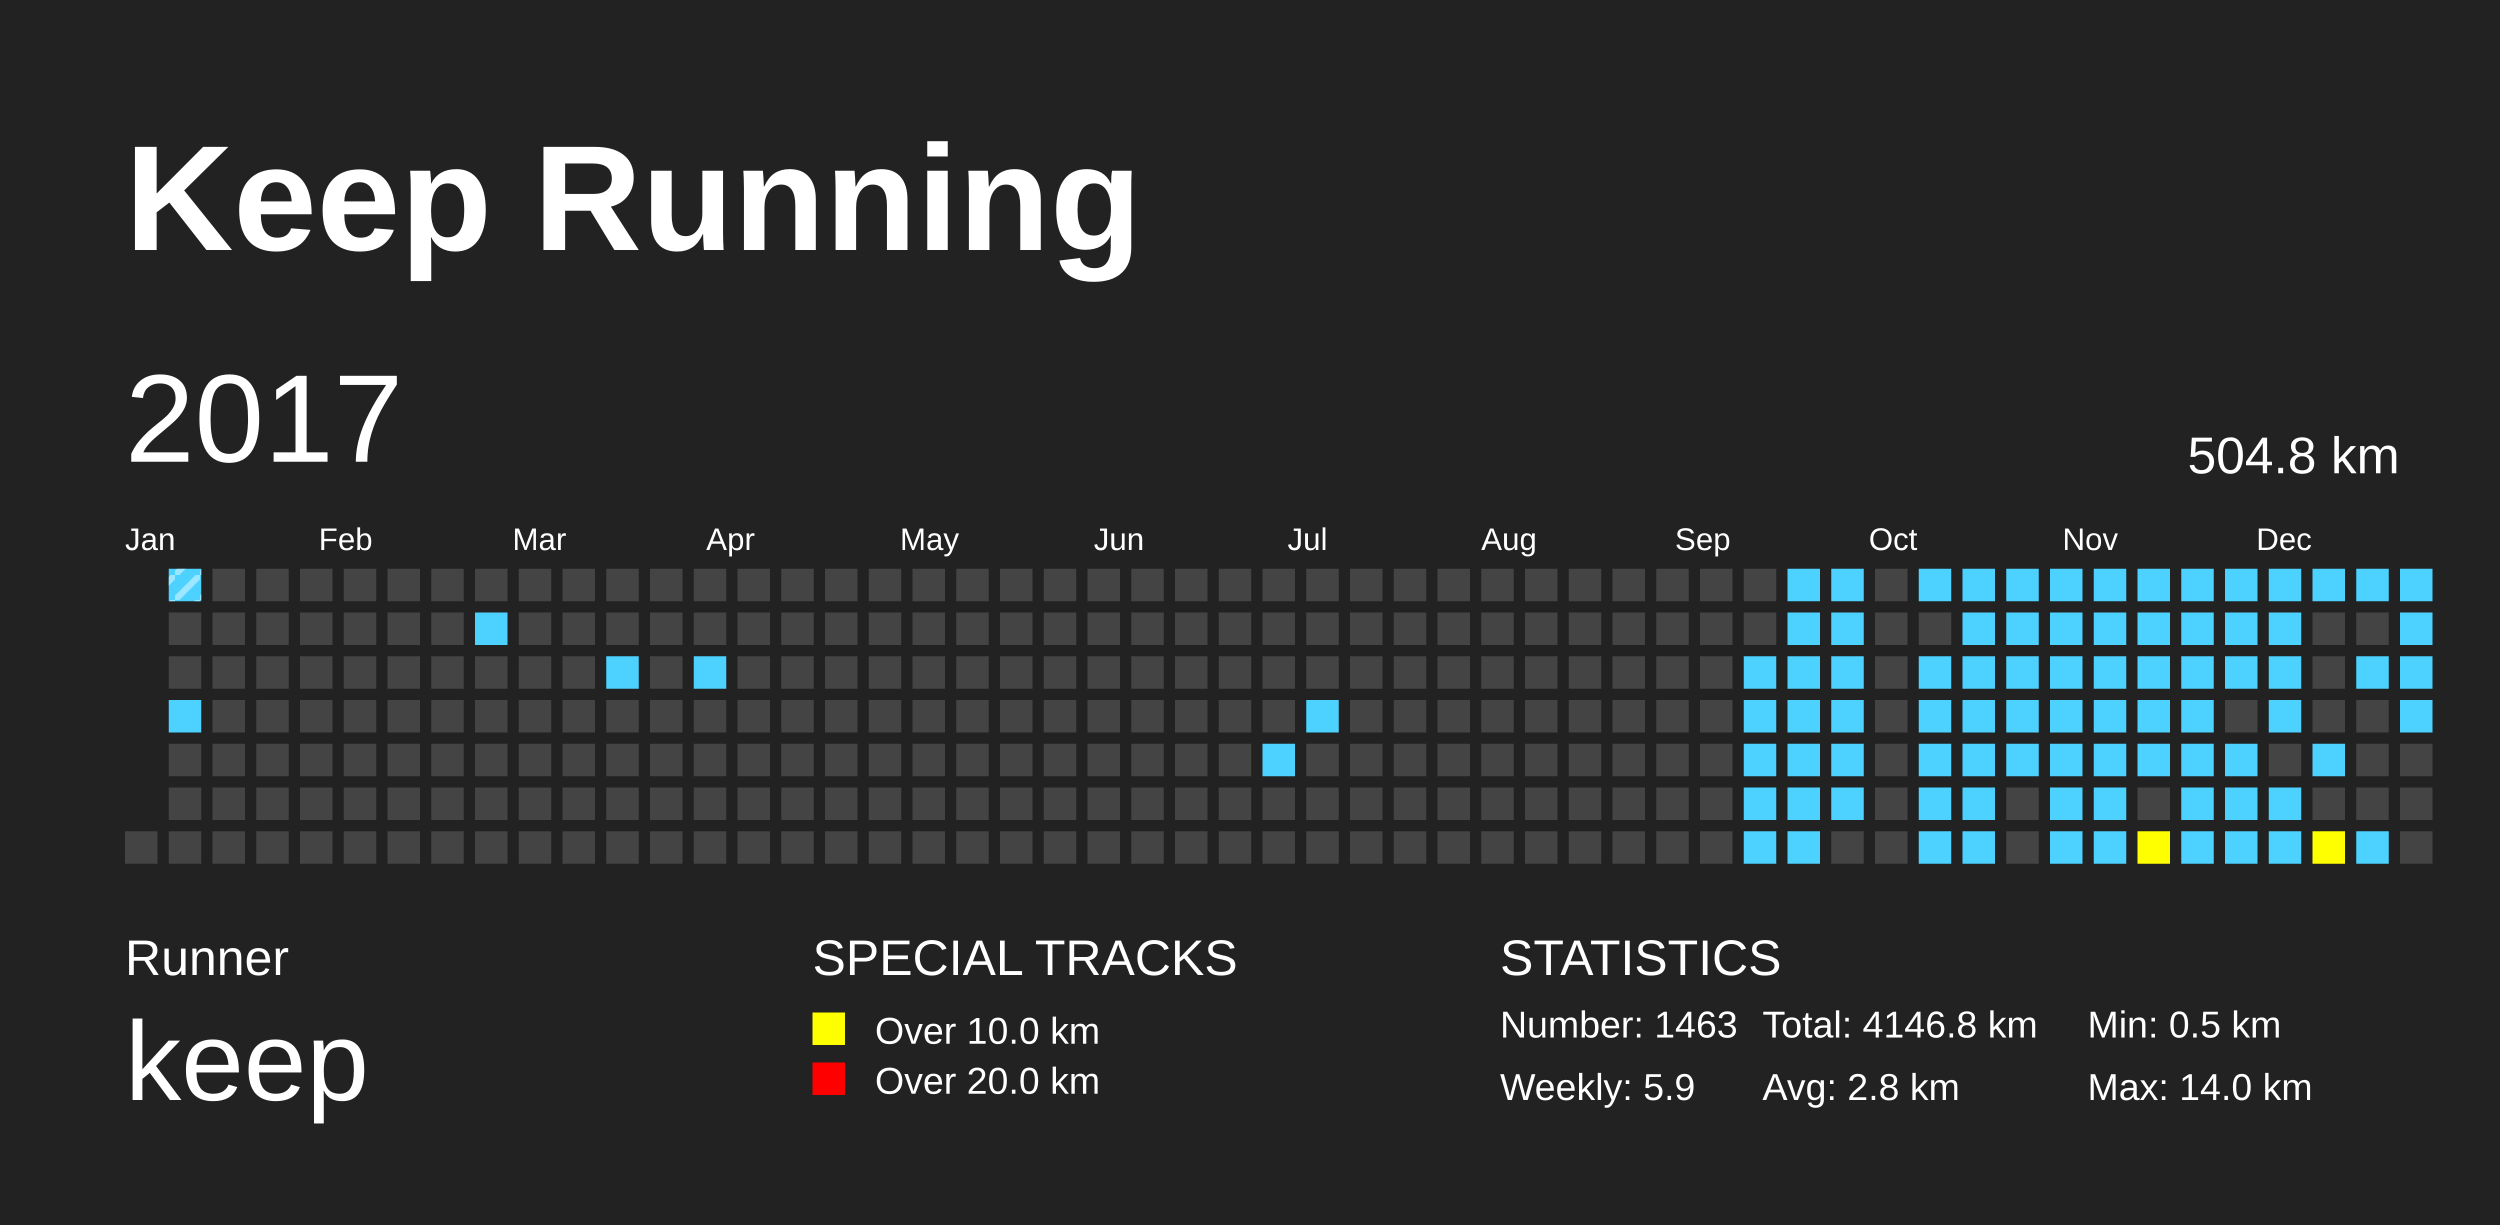
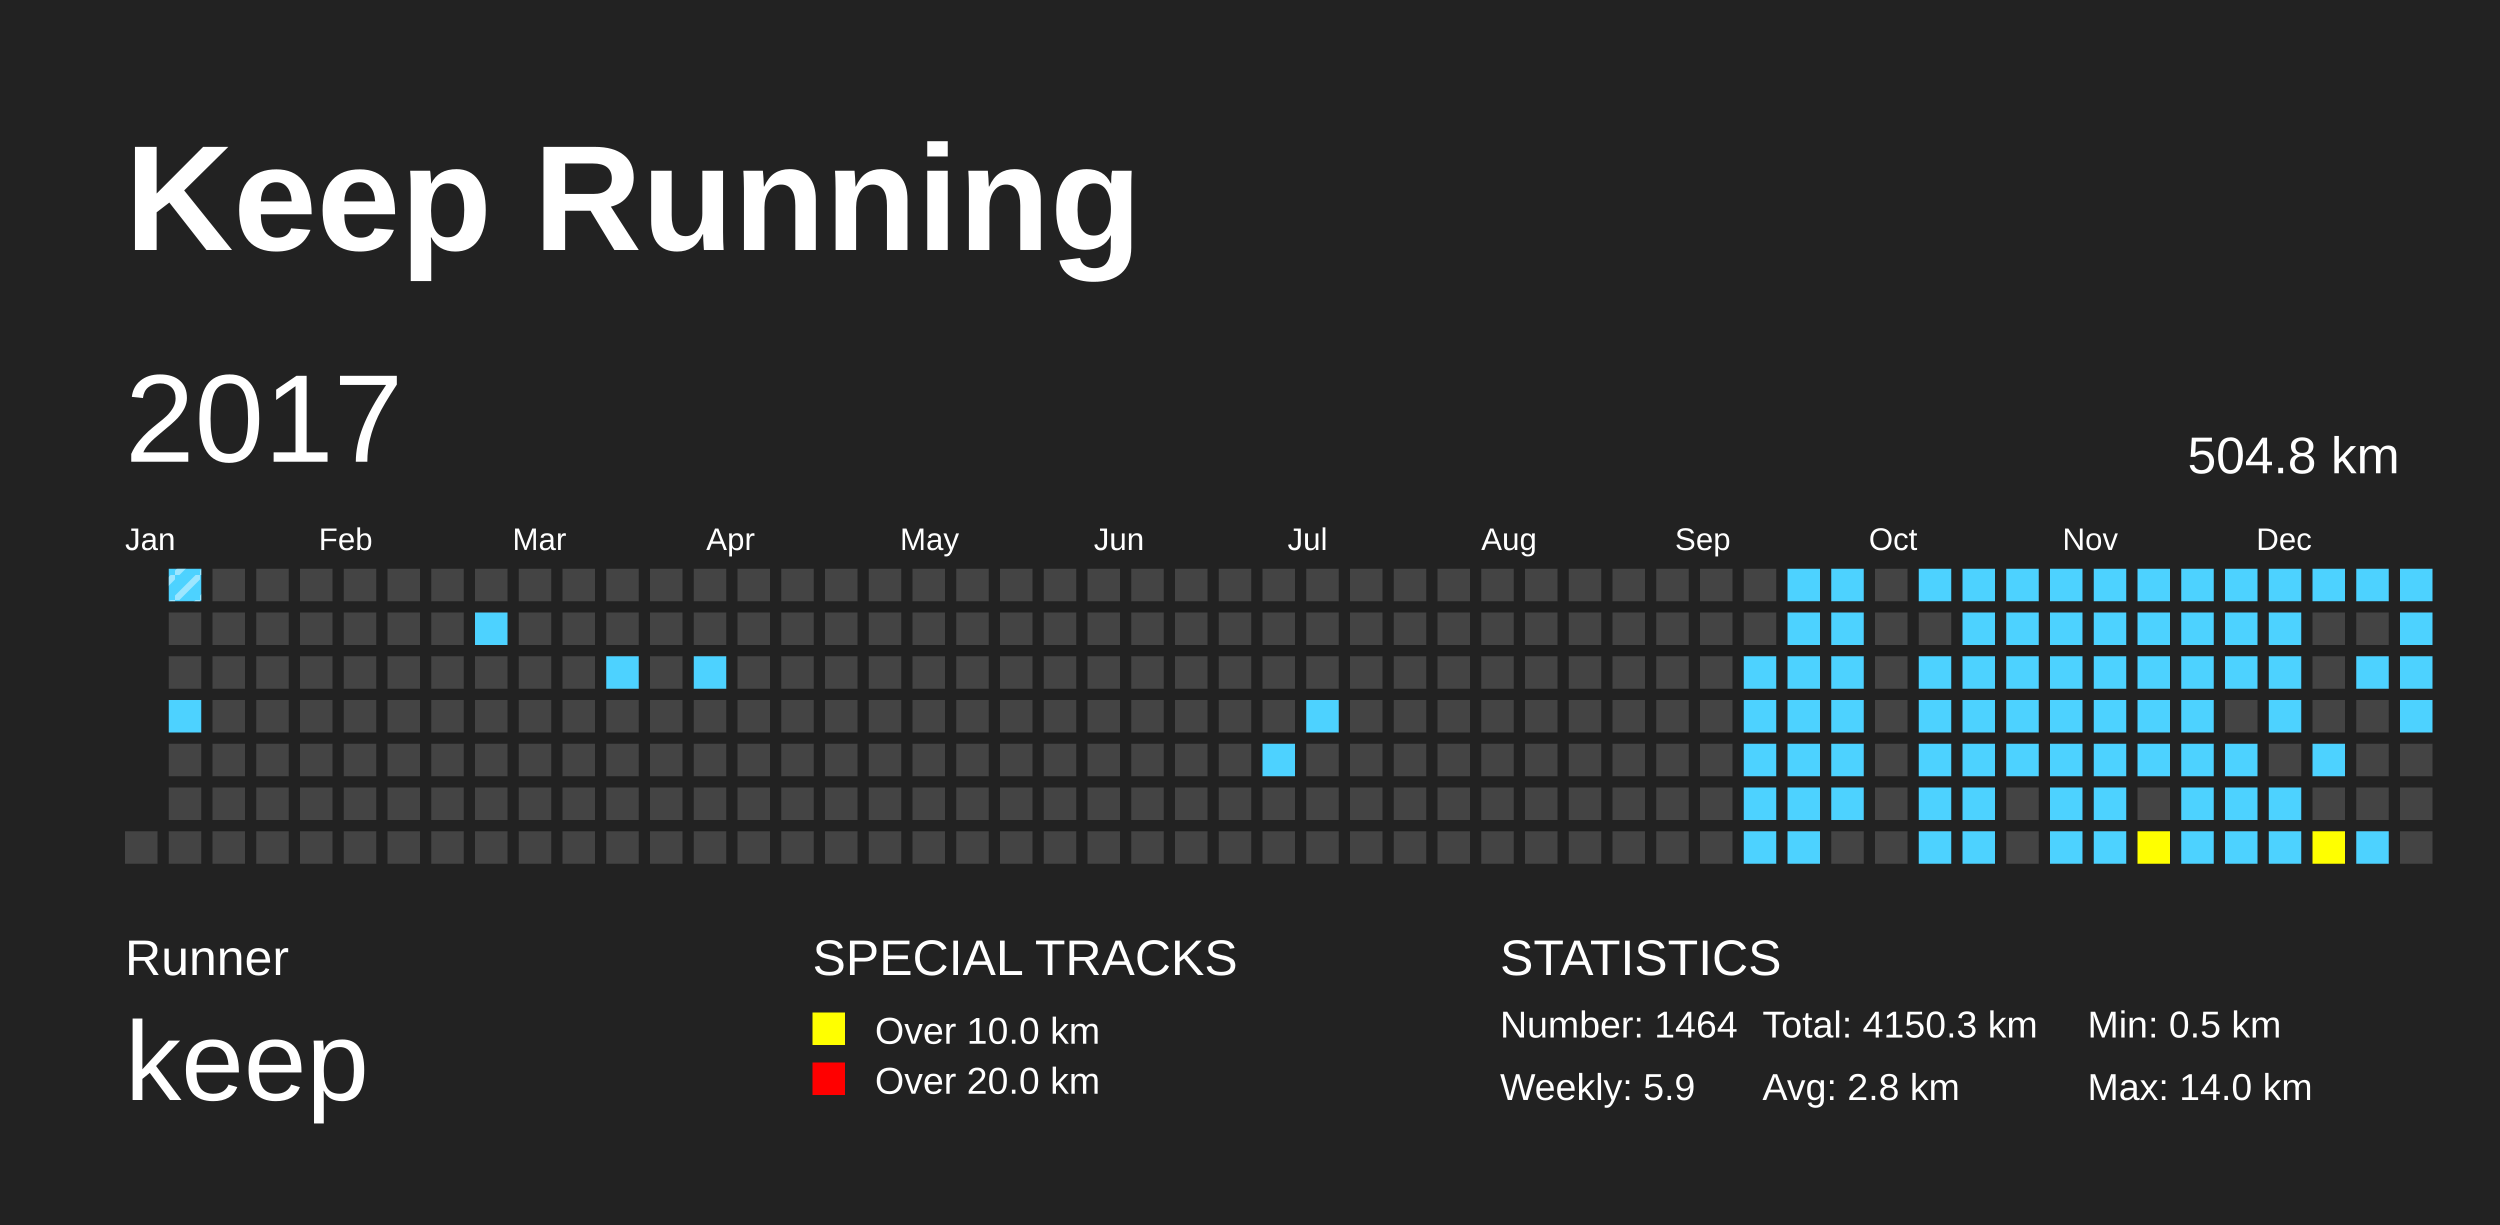
<svg xmlns="http://www.w3.org/2000/svg" baseProfile="full" height="98mm" version="1.1" viewBox="0,0,200,98" width="200mm">
  <defs>
    <pattern height="2" id="indoor-stripe" patternUnits="userSpaceOnUse" width="2">
      <line stroke="white" stroke-opacity="0.45" stroke-width="0.5" x1="0" x2="2" y1="2" y2="0" />
    </pattern>
  </defs>
  <rect fill="#222222" height="98" width="200" x="0" y="0" />
  <text fill="#FFFFFF" style="font-size:12px; font-family:Arial; font-weight:bold;" x="10" y="20">Keep Running</text>
  <text fill="#FFFFFF" style="font-size:4px; font-family:Arial" x="10" y="78">Runner</text>
  <text fill="#FFFFFF" style="font-size:9px; font-family:Arial" x="10" y="88">keep</text>
  <text fill="#FFFFFF" style="font-size:4px; font-family:Arial" x="65" y="78">SPECIAL TRACKS</text>
  <rect fill="yellow" height="2.6" width="2.6" x="65" y="81" />
  <text fill="#FFFFFF" style="font-size:3px; font-family:Arial" x="70" y="83.5">Over 10.0 km</text>
  <rect fill="red" height="2.6" width="2.6" x="65" y="85" />
  <text fill="#FFFFFF" style="font-size:3px; font-family:Arial" x="70" y="87.5">Over 20.0 km</text>
  <text fill="#FFFFFF" style="font-size:4px; font-family:Arial" x="120" y="78">STATISTICS</text>
-   <text fill="#FFFFFF" style="font-size:3px; font-family:Arial" x="120" y="83">Number: 1463</text>
+   <text fill="#FFFFFF" style="font-size:3px; font-family:Arial" x="120" y="83">Number: 1464</text>
  <text fill="#FFFFFF" style="font-size:3px; font-family:Arial" x="120" y="88">Weekly: 5.9</text>
-   <text fill="#FFFFFF" style="font-size:3px; font-family:Arial" x="141" y="83">Total: 4146.8 km</text>
+   <text fill="#FFFFFF" style="font-size:3px; font-family:Arial" x="141" y="83">Total: 4150.3 km</text>
  <text fill="#FFFFFF" style="font-size:3px; font-family:Arial" x="141" y="88">Avg: 2.8 km</text>
  <text fill="#FFFFFF" style="font-size:3px; font-family:Arial" x="167" y="83">Min: 0.5 km</text>
  <text fill="#FFFFFF" style="font-size:3px; font-family:Arial" x="167" y="88">Max: 14.0 km</text>
  <text dominant-baseline="hanging" fill="#FFFFFF" style="font-size:10.0px; font-family:Arial;" x="10" y="30">2017</text>
  <text dominant-baseline="hanging" fill="#FFFFFF" style="font-size:4.125px; font-family:Arial;" x="175" y="35">504.8 km</text>
  <text fill="#FFFFFF" style="font-size:2.5px; font-family:Arial" x="10.0" y="44">Jan</text>
  <text fill="#FFFFFF" style="font-size:2.5px; font-family:Arial" x="25.5" y="44">Feb</text>
  <text fill="#FFFFFF" style="font-size:2.5px; font-family:Arial" x="41.0" y="44">Mar</text>
  <text fill="#FFFFFF" style="font-size:2.5px; font-family:Arial" x="56.5" y="44">Apr</text>
  <text fill="#FFFFFF" style="font-size:2.5px; font-family:Arial" x="72.0" y="44">May</text>
  <text fill="#FFFFFF" style="font-size:2.5px; font-family:Arial" x="87.5" y="44">Jun</text>
  <text fill="#FFFFFF" style="font-size:2.5px; font-family:Arial" x="103.0" y="44">Jul</text>
  <text fill="#FFFFFF" style="font-size:2.5px; font-family:Arial" x="118.5" y="44">Aug</text>
  <text fill="#FFFFFF" style="font-size:2.5px; font-family:Arial" x="134.0" y="44">Sep</text>
  <text fill="#FFFFFF" style="font-size:2.5px; font-family:Arial" x="149.5" y="44">Oct</text>
  <text fill="#FFFFFF" style="font-size:2.5px; font-family:Arial" x="165.0" y="44">Nov</text>
  <text fill="#FFFFFF" style="font-size:2.5px; font-family:Arial" x="180.5" y="44">Dec</text>
  <rect fill="#444444" height="2.6" width="2.6" x="10.0" y="66.5" />
  <rect fill="#4DD2FF" height="2.6" width="2.6" x="13.5" y="45.5" />
  <rect fill="url(#indoor-stripe)" height="2.6" style="pointer-events: none;" width="2.6" x="13.5" y="45.5" />
  <rect fill="#444444" height="2.6" width="2.6" x="13.5" y="49.0" />
  <rect fill="#444444" height="2.6" width="2.6" x="13.5" y="52.5" />
  <rect fill="#4DD2FF" height="2.6" width="2.6" x="13.5" y="56.0" />
  <rect fill="#444444" height="2.6" width="2.6" x="13.5" y="59.5" />
  <rect fill="#444444" height="2.6" width="2.6" x="13.5" y="63.0" />
  <rect fill="#444444" height="2.6" width="2.6" x="13.5" y="66.5" />
  <rect fill="#444444" height="2.6" width="2.6" x="17.0" y="45.5" />
  <rect fill="#444444" height="2.6" width="2.6" x="17.0" y="49.0" />
  <rect fill="#444444" height="2.6" width="2.6" x="17.0" y="52.5" />
  <rect fill="#444444" height="2.6" width="2.6" x="17.0" y="56.0" />
  <rect fill="#444444" height="2.6" width="2.6" x="17.0" y="59.5" />
  <rect fill="#444444" height="2.6" width="2.6" x="17.0" y="63.0" />
  <rect fill="#444444" height="2.6" width="2.6" x="17.0" y="66.5" />
  <rect fill="#444444" height="2.6" width="2.6" x="20.5" y="45.5" />
  <rect fill="#444444" height="2.6" width="2.6" x="20.5" y="49.0" />
  <rect fill="#444444" height="2.6" width="2.6" x="20.5" y="52.5" />
  <rect fill="#444444" height="2.6" width="2.6" x="20.5" y="56.0" />
  <rect fill="#444444" height="2.6" width="2.6" x="20.5" y="59.5" />
  <rect fill="#444444" height="2.6" width="2.6" x="20.5" y="63.0" />
  <rect fill="#444444" height="2.6" width="2.6" x="20.5" y="66.5" />
  <rect fill="#444444" height="2.6" width="2.6" x="24.0" y="45.5" />
  <rect fill="#444444" height="2.6" width="2.6" x="24.0" y="49.0" />
  <rect fill="#444444" height="2.6" width="2.6" x="24.0" y="52.5" />
  <rect fill="#444444" height="2.6" width="2.6" x="24.0" y="56.0" />
  <rect fill="#444444" height="2.6" width="2.6" x="24.0" y="59.5" />
  <rect fill="#444444" height="2.6" width="2.6" x="24.0" y="63.0" />
  <rect fill="#444444" height="2.6" width="2.6" x="24.0" y="66.5" />
  <rect fill="#444444" height="2.6" width="2.6" x="27.5" y="45.5" />
  <rect fill="#444444" height="2.6" width="2.6" x="27.5" y="49.0" />
  <rect fill="#444444" height="2.6" width="2.6" x="27.5" y="52.5" />
  <rect fill="#444444" height="2.6" width="2.6" x="27.5" y="56.0" />
  <rect fill="#444444" height="2.6" width="2.6" x="27.5" y="59.5" />
  <rect fill="#444444" height="2.6" width="2.6" x="27.5" y="63.0" />
  <rect fill="#444444" height="2.6" width="2.6" x="27.5" y="66.5" />
  <rect fill="#444444" height="2.6" width="2.6" x="31.0" y="45.5" />
  <rect fill="#444444" height="2.6" width="2.6" x="31.0" y="49.0" />
  <rect fill="#444444" height="2.6" width="2.6" x="31.0" y="52.5" />
  <rect fill="#444444" height="2.6" width="2.6" x="31.0" y="56.0" />
  <rect fill="#444444" height="2.6" width="2.6" x="31.0" y="59.5" />
  <rect fill="#444444" height="2.6" width="2.6" x="31.0" y="63.0" />
  <rect fill="#444444" height="2.6" width="2.6" x="31.0" y="66.5" />
  <rect fill="#444444" height="2.6" width="2.6" x="34.5" y="45.5" />
  <rect fill="#444444" height="2.6" width="2.6" x="34.5" y="49.0" />
  <rect fill="#444444" height="2.6" width="2.6" x="34.5" y="52.5" />
  <rect fill="#444444" height="2.6" width="2.6" x="34.5" y="56.0" />
  <rect fill="#444444" height="2.6" width="2.6" x="34.5" y="59.5" />
  <rect fill="#444444" height="2.6" width="2.6" x="34.5" y="63.0" />
  <rect fill="#444444" height="2.6" width="2.6" x="34.5" y="66.5" />
  <rect fill="#444444" height="2.6" width="2.6" x="38.0" y="45.5" />
  <rect fill="#4DD2FF" height="2.6" width="2.6" x="38.0" y="49.0" />
  <rect fill="#444444" height="2.6" width="2.6" x="38.0" y="52.5" />
  <rect fill="#444444" height="2.6" width="2.6" x="38.0" y="56.0" />
  <rect fill="#444444" height="2.6" width="2.6" x="38.0" y="59.5" />
  <rect fill="#444444" height="2.6" width="2.6" x="38.0" y="63.0" />
  <rect fill="#444444" height="2.6" width="2.6" x="38.0" y="66.5" />
  <rect fill="#444444" height="2.6" width="2.6" x="41.5" y="45.5" />
  <rect fill="#444444" height="2.6" width="2.6" x="41.5" y="49.0" />
  <rect fill="#444444" height="2.6" width="2.6" x="41.5" y="52.5" />
  <rect fill="#444444" height="2.6" width="2.6" x="41.5" y="56.0" />
  <rect fill="#444444" height="2.6" width="2.6" x="41.5" y="59.5" />
  <rect fill="#444444" height="2.6" width="2.6" x="41.5" y="63.0" />
  <rect fill="#444444" height="2.6" width="2.6" x="41.5" y="66.5" />
  <rect fill="#444444" height="2.6" width="2.6" x="45.0" y="45.5" />
  <rect fill="#444444" height="2.6" width="2.6" x="45.0" y="49.0" />
  <rect fill="#444444" height="2.6" width="2.6" x="45.0" y="52.5" />
  <rect fill="#444444" height="2.6" width="2.6" x="45.0" y="56.0" />
  <rect fill="#444444" height="2.6" width="2.6" x="45.0" y="59.5" />
  <rect fill="#444444" height="2.6" width="2.6" x="45.0" y="63.0" />
  <rect fill="#444444" height="2.6" width="2.6" x="45.0" y="66.5" />
  <rect fill="#444444" height="2.6" width="2.6" x="48.5" y="45.5" />
  <rect fill="#444444" height="2.6" width="2.6" x="48.5" y="49.0" />
  <rect fill="#4DD2FF" height="2.6" width="2.6" x="48.5" y="52.5" />
  <rect fill="#444444" height="2.6" width="2.6" x="48.5" y="56.0" />
  <rect fill="#444444" height="2.6" width="2.6" x="48.5" y="59.5" />
  <rect fill="#444444" height="2.6" width="2.6" x="48.5" y="63.0" />
  <rect fill="#444444" height="2.6" width="2.6" x="48.5" y="66.5" />
  <rect fill="#444444" height="2.6" width="2.6" x="52.0" y="45.5" />
  <rect fill="#444444" height="2.6" width="2.6" x="52.0" y="49.0" />
  <rect fill="#444444" height="2.6" width="2.6" x="52.0" y="52.5" />
  <rect fill="#444444" height="2.6" width="2.6" x="52.0" y="56.0" />
  <rect fill="#444444" height="2.6" width="2.6" x="52.0" y="59.5" />
  <rect fill="#444444" height="2.6" width="2.6" x="52.0" y="63.0" />
  <rect fill="#444444" height="2.6" width="2.6" x="52.0" y="66.5" />
  <rect fill="#444444" height="2.6" width="2.6" x="55.5" y="45.5" />
  <rect fill="#444444" height="2.6" width="2.6" x="55.5" y="49.0" />
  <rect fill="#4DD2FF" height="2.6" width="2.6" x="55.5" y="52.5" />
  <rect fill="#444444" height="2.6" width="2.6" x="55.5" y="56.0" />
  <rect fill="#444444" height="2.6" width="2.6" x="55.5" y="59.5" />
  <rect fill="#444444" height="2.6" width="2.6" x="55.5" y="63.0" />
  <rect fill="#444444" height="2.6" width="2.6" x="55.5" y="66.5" />
  <rect fill="#444444" height="2.6" width="2.6" x="59.0" y="45.5" />
  <rect fill="#444444" height="2.6" width="2.6" x="59.0" y="49.0" />
  <rect fill="#444444" height="2.6" width="2.6" x="59.0" y="52.5" />
  <rect fill="#444444" height="2.6" width="2.6" x="59.0" y="56.0" />
  <rect fill="#444444" height="2.6" width="2.6" x="59.0" y="59.5" />
  <rect fill="#444444" height="2.6" width="2.6" x="59.0" y="63.0" />
  <rect fill="#444444" height="2.6" width="2.6" x="59.0" y="66.5" />
  <rect fill="#444444" height="2.6" width="2.6" x="62.5" y="45.5" />
  <rect fill="#444444" height="2.6" width="2.6" x="62.5" y="49.0" />
  <rect fill="#444444" height="2.6" width="2.6" x="62.5" y="52.5" />
  <rect fill="#444444" height="2.6" width="2.6" x="62.5" y="56.0" />
  <rect fill="#444444" height="2.6" width="2.6" x="62.5" y="59.5" />
  <rect fill="#444444" height="2.6" width="2.6" x="62.5" y="63.0" />
  <rect fill="#444444" height="2.6" width="2.6" x="62.5" y="66.5" />
  <rect fill="#444444" height="2.6" width="2.6" x="66.0" y="45.5" />
  <rect fill="#444444" height="2.6" width="2.6" x="66.0" y="49.0" />
  <rect fill="#444444" height="2.6" width="2.6" x="66.0" y="52.5" />
  <rect fill="#444444" height="2.6" width="2.6" x="66.0" y="56.0" />
  <rect fill="#444444" height="2.6" width="2.6" x="66.0" y="59.5" />
  <rect fill="#444444" height="2.6" width="2.6" x="66.0" y="63.0" />
  <rect fill="#444444" height="2.6" width="2.6" x="66.0" y="66.5" />
  <rect fill="#444444" height="2.6" width="2.6" x="69.5" y="45.5" />
  <rect fill="#444444" height="2.6" width="2.6" x="69.5" y="49.0" />
  <rect fill="#444444" height="2.6" width="2.6" x="69.5" y="52.5" />
  <rect fill="#444444" height="2.6" width="2.6" x="69.5" y="56.0" />
  <rect fill="#444444" height="2.6" width="2.6" x="69.5" y="59.5" />
  <rect fill="#444444" height="2.6" width="2.6" x="69.5" y="63.0" />
  <rect fill="#444444" height="2.6" width="2.6" x="69.5" y="66.5" />
  <rect fill="#444444" height="2.6" width="2.6" x="73.0" y="45.5" />
  <rect fill="#444444" height="2.6" width="2.6" x="73.0" y="49.0" />
  <rect fill="#444444" height="2.6" width="2.6" x="73.0" y="52.5" />
  <rect fill="#444444" height="2.6" width="2.6" x="73.0" y="56.0" />
  <rect fill="#444444" height="2.6" width="2.6" x="73.0" y="59.5" />
  <rect fill="#444444" height="2.6" width="2.6" x="73.0" y="63.0" />
  <rect fill="#444444" height="2.6" width="2.6" x="73.0" y="66.5" />
  <rect fill="#444444" height="2.6" width="2.6" x="76.5" y="45.5" />
  <rect fill="#444444" height="2.6" width="2.6" x="76.5" y="49.0" />
  <rect fill="#444444" height="2.6" width="2.6" x="76.5" y="52.5" />
  <rect fill="#444444" height="2.6" width="2.6" x="76.5" y="56.0" />
  <rect fill="#444444" height="2.6" width="2.6" x="76.5" y="59.5" />
  <rect fill="#444444" height="2.6" width="2.6" x="76.5" y="63.0" />
  <rect fill="#444444" height="2.6" width="2.6" x="76.5" y="66.5" />
  <rect fill="#444444" height="2.6" width="2.6" x="80.0" y="45.5" />
  <rect fill="#444444" height="2.6" width="2.6" x="80.0" y="49.0" />
  <rect fill="#444444" height="2.6" width="2.6" x="80.0" y="52.5" />
  <rect fill="#444444" height="2.6" width="2.6" x="80.0" y="56.0" />
  <rect fill="#444444" height="2.6" width="2.6" x="80.0" y="59.5" />
  <rect fill="#444444" height="2.6" width="2.6" x="80.0" y="63.0" />
  <rect fill="#444444" height="2.6" width="2.6" x="80.0" y="66.5" />
  <rect fill="#444444" height="2.6" width="2.6" x="83.5" y="45.5" />
  <rect fill="#444444" height="2.6" width="2.6" x="83.5" y="49.0" />
  <rect fill="#444444" height="2.6" width="2.6" x="83.5" y="52.5" />
  <rect fill="#444444" height="2.6" width="2.6" x="83.5" y="56.0" />
  <rect fill="#444444" height="2.6" width="2.6" x="83.5" y="59.5" />
  <rect fill="#444444" height="2.6" width="2.6" x="83.5" y="63.0" />
  <rect fill="#444444" height="2.6" width="2.6" x="83.5" y="66.5" />
  <rect fill="#444444" height="2.6" width="2.6" x="87.0" y="45.5" />
  <rect fill="#444444" height="2.6" width="2.6" x="87.0" y="49.0" />
  <rect fill="#444444" height="2.6" width="2.6" x="87.0" y="52.5" />
  <rect fill="#444444" height="2.6" width="2.6" x="87.0" y="56.0" />
  <rect fill="#444444" height="2.6" width="2.6" x="87.0" y="59.5" />
  <rect fill="#444444" height="2.6" width="2.6" x="87.0" y="63.0" />
  <rect fill="#444444" height="2.6" width="2.6" x="87.0" y="66.5" />
  <rect fill="#444444" height="2.6" width="2.6" x="90.5" y="45.5" />
  <rect fill="#444444" height="2.6" width="2.6" x="90.5" y="49.0" />
  <rect fill="#444444" height="2.6" width="2.6" x="90.5" y="52.5" />
  <rect fill="#444444" height="2.6" width="2.6" x="90.5" y="56.0" />
  <rect fill="#444444" height="2.6" width="2.6" x="90.5" y="59.5" />
  <rect fill="#444444" height="2.6" width="2.6" x="90.5" y="63.0" />
  <rect fill="#444444" height="2.6" width="2.6" x="90.5" y="66.5" />
  <rect fill="#444444" height="2.6" width="2.6" x="94.0" y="45.5" />
  <rect fill="#444444" height="2.6" width="2.6" x="94.0" y="49.0" />
  <rect fill="#444444" height="2.6" width="2.6" x="94.0" y="52.5" />
  <rect fill="#444444" height="2.6" width="2.6" x="94.0" y="56.0" />
  <rect fill="#444444" height="2.6" width="2.6" x="94.0" y="59.5" />
  <rect fill="#444444" height="2.6" width="2.6" x="94.0" y="63.0" />
  <rect fill="#444444" height="2.6" width="2.6" x="94.0" y="66.5" />
  <rect fill="#444444" height="2.6" width="2.6" x="97.5" y="45.5" />
  <rect fill="#444444" height="2.6" width="2.6" x="97.5" y="49.0" />
  <rect fill="#444444" height="2.6" width="2.6" x="97.5" y="52.5" />
  <rect fill="#444444" height="2.6" width="2.6" x="97.5" y="56.0" />
  <rect fill="#444444" height="2.6" width="2.6" x="97.5" y="59.5" />
  <rect fill="#444444" height="2.6" width="2.6" x="97.5" y="63.0" />
  <rect fill="#444444" height="2.6" width="2.6" x="97.5" y="66.5" />
  <rect fill="#444444" height="2.6" width="2.6" x="101.0" y="45.5" />
  <rect fill="#444444" height="2.6" width="2.6" x="101.0" y="49.0" />
  <rect fill="#444444" height="2.6" width="2.6" x="101.0" y="52.5" />
  <rect fill="#444444" height="2.6" width="2.6" x="101.0" y="56.0" />
  <rect fill="#4DD2FF" height="2.6" width="2.6" x="101.0" y="59.5" />
  <rect fill="#444444" height="2.6" width="2.6" x="101.0" y="63.0" />
  <rect fill="#444444" height="2.6" width="2.6" x="101.0" y="66.5" />
  <rect fill="#444444" height="2.6" width="2.6" x="104.5" y="45.5" />
  <rect fill="#444444" height="2.6" width="2.6" x="104.5" y="49.0" />
  <rect fill="#444444" height="2.6" width="2.6" x="104.5" y="52.5" />
  <rect fill="#4DD2FF" height="2.6" width="2.6" x="104.5" y="56.0" />
  <rect fill="#444444" height="2.6" width="2.6" x="104.5" y="59.5" />
  <rect fill="#444444" height="2.6" width="2.6" x="104.5" y="63.0" />
  <rect fill="#444444" height="2.6" width="2.6" x="104.5" y="66.5" />
  <rect fill="#444444" height="2.6" width="2.6" x="108.0" y="45.5" />
  <rect fill="#444444" height="2.6" width="2.6" x="108.0" y="49.0" />
  <rect fill="#444444" height="2.6" width="2.6" x="108.0" y="52.5" />
  <rect fill="#444444" height="2.6" width="2.6" x="108.0" y="56.0" />
  <rect fill="#444444" height="2.6" width="2.6" x="108.0" y="59.5" />
  <rect fill="#444444" height="2.6" width="2.6" x="108.0" y="63.0" />
  <rect fill="#444444" height="2.6" width="2.6" x="108.0" y="66.5" />
  <rect fill="#444444" height="2.6" width="2.6" x="111.5" y="45.5" />
  <rect fill="#444444" height="2.6" width="2.6" x="111.5" y="49.0" />
  <rect fill="#444444" height="2.6" width="2.6" x="111.5" y="52.5" />
  <rect fill="#444444" height="2.6" width="2.6" x="111.5" y="56.0" />
  <rect fill="#444444" height="2.6" width="2.6" x="111.5" y="59.5" />
  <rect fill="#444444" height="2.6" width="2.6" x="111.5" y="63.0" />
  <rect fill="#444444" height="2.6" width="2.6" x="111.5" y="66.5" />
  <rect fill="#444444" height="2.6" width="2.6" x="115.0" y="45.5" />
  <rect fill="#444444" height="2.6" width="2.6" x="115.0" y="49.0" />
  <rect fill="#444444" height="2.6" width="2.6" x="115.0" y="52.5" />
  <rect fill="#444444" height="2.6" width="2.6" x="115.0" y="56.0" />
  <rect fill="#444444" height="2.6" width="2.6" x="115.0" y="59.5" />
  <rect fill="#444444" height="2.6" width="2.6" x="115.0" y="63.0" />
  <rect fill="#444444" height="2.6" width="2.6" x="115.0" y="66.5" />
  <rect fill="#444444" height="2.6" width="2.6" x="118.5" y="45.5" />
  <rect fill="#444444" height="2.6" width="2.6" x="118.5" y="49.0" />
  <rect fill="#444444" height="2.6" width="2.6" x="118.5" y="52.5" />
  <rect fill="#444444" height="2.6" width="2.6" x="118.5" y="56.0" />
  <rect fill="#444444" height="2.6" width="2.6" x="118.5" y="59.5" />
  <rect fill="#444444" height="2.6" width="2.6" x="118.5" y="63.0" />
  <rect fill="#444444" height="2.6" width="2.6" x="118.5" y="66.5" />
  <rect fill="#444444" height="2.6" width="2.6" x="122.0" y="45.5" />
  <rect fill="#444444" height="2.6" width="2.6" x="122.0" y="49.0" />
  <rect fill="#444444" height="2.6" width="2.6" x="122.0" y="52.5" />
  <rect fill="#444444" height="2.6" width="2.6" x="122.0" y="56.0" />
  <rect fill="#444444" height="2.6" width="2.6" x="122.0" y="59.5" />
  <rect fill="#444444" height="2.6" width="2.6" x="122.0" y="63.0" />
  <rect fill="#444444" height="2.6" width="2.6" x="122.0" y="66.5" />
  <rect fill="#444444" height="2.6" width="2.6" x="125.5" y="45.5" />
  <rect fill="#444444" height="2.6" width="2.6" x="125.5" y="49.0" />
  <rect fill="#444444" height="2.6" width="2.6" x="125.5" y="52.5" />
  <rect fill="#444444" height="2.6" width="2.6" x="125.5" y="56.0" />
  <rect fill="#444444" height="2.6" width="2.6" x="125.5" y="59.5" />
  <rect fill="#444444" height="2.6" width="2.6" x="125.5" y="63.0" />
  <rect fill="#444444" height="2.6" width="2.6" x="125.5" y="66.5" />
  <rect fill="#444444" height="2.6" width="2.6" x="129.0" y="45.5" />
  <rect fill="#444444" height="2.6" width="2.6" x="129.0" y="49.0" />
  <rect fill="#444444" height="2.6" width="2.6" x="129.0" y="52.5" />
  <rect fill="#444444" height="2.6" width="2.6" x="129.0" y="56.0" />
  <rect fill="#444444" height="2.6" width="2.6" x="129.0" y="59.5" />
  <rect fill="#444444" height="2.6" width="2.6" x="129.0" y="63.0" />
  <rect fill="#444444" height="2.6" width="2.6" x="129.0" y="66.5" />
  <rect fill="#444444" height="2.6" width="2.6" x="132.5" y="45.5" />
  <rect fill="#444444" height="2.6" width="2.6" x="132.5" y="49.0" />
  <rect fill="#444444" height="2.6" width="2.6" x="132.5" y="52.5" />
  <rect fill="#444444" height="2.6" width="2.6" x="132.5" y="56.0" />
  <rect fill="#444444" height="2.6" width="2.6" x="132.5" y="59.5" />
  <rect fill="#444444" height="2.6" width="2.6" x="132.5" y="63.0" />
  <rect fill="#444444" height="2.6" width="2.6" x="132.5" y="66.5" />
  <rect fill="#444444" height="2.6" width="2.6" x="136.0" y="45.5" />
  <rect fill="#444444" height="2.6" width="2.6" x="136.0" y="49.0" />
  <rect fill="#444444" height="2.6" width="2.6" x="136.0" y="52.5" />
  <rect fill="#444444" height="2.6" width="2.6" x="136.0" y="56.0" />
  <rect fill="#444444" height="2.6" width="2.6" x="136.0" y="59.5" />
  <rect fill="#444444" height="2.6" width="2.6" x="136.0" y="63.0" />
  <rect fill="#444444" height="2.6" width="2.6" x="136.0" y="66.5" />
  <rect fill="#444444" height="2.6" width="2.6" x="139.5" y="45.5" />
  <rect fill="#444444" height="2.6" width="2.6" x="139.5" y="49.0" />
  <rect fill="#4DD2FF" height="2.6" width="2.6" x="139.5" y="52.5" />
  <rect fill="#4DD2FF" height="2.6" width="2.6" x="139.5" y="56.0" />
  <rect fill="#4DD2FF" height="2.6" width="2.6" x="139.5" y="59.5" />
  <rect fill="#4DD2FF" height="2.6" width="2.6" x="139.5" y="63.0" />
  <rect fill="#4DD2FF" height="2.6" width="2.6" x="139.5" y="66.5" />
  <rect fill="#4DD2FF" height="2.6" width="2.6" x="143.0" y="45.5" />
  <rect fill="#4DD2FF" height="2.6" width="2.6" x="143.0" y="49.0" />
  <rect fill="#4DD2FF" height="2.6" width="2.6" x="143.0" y="52.5" />
  <rect fill="#4DD2FF" height="2.6" width="2.6" x="143.0" y="56.0" />
  <rect fill="#4DD2FF" height="2.6" width="2.6" x="143.0" y="59.5" />
  <rect fill="#4DD2FF" height="2.6" width="2.6" x="143.0" y="63.0" />
  <rect fill="#4DD2FF" height="2.6" width="2.6" x="143.0" y="66.5" />
  <rect fill="#4DD2FF" height="2.6" width="2.6" x="146.5" y="45.5" />
  <rect fill="#4DD2FF" height="2.6" width="2.6" x="146.5" y="49.0" />
  <rect fill="#4DD2FF" height="2.6" width="2.6" x="146.5" y="52.5" />
  <rect fill="#4DD2FF" height="2.6" width="2.6" x="146.5" y="56.0" />
  <rect fill="#4DD2FF" height="2.6" width="2.6" x="146.5" y="59.5" />
  <rect fill="#4DD2FF" height="2.6" width="2.6" x="146.5" y="63.0" />
  <rect fill="#444444" height="2.6" width="2.6" x="146.5" y="66.5" />
  <rect fill="#444444" height="2.6" width="2.6" x="150.0" y="45.5" />
  <rect fill="#444444" height="2.6" width="2.6" x="150.0" y="49.0" />
  <rect fill="#444444" height="2.6" width="2.6" x="150.0" y="52.5" />
  <rect fill="#444444" height="2.6" width="2.6" x="150.0" y="56.0" />
  <rect fill="#444444" height="2.6" width="2.6" x="150.0" y="59.5" />
  <rect fill="#444444" height="2.6" width="2.6" x="150.0" y="63.0" />
  <rect fill="#444444" height="2.6" width="2.6" x="150.0" y="66.5" />
  <rect fill="#4DD2FF" height="2.6" width="2.6" x="153.5" y="45.5" />
  <rect fill="#444444" height="2.6" width="2.6" x="153.5" y="49.0" />
  <rect fill="#4DD2FF" height="2.6" width="2.6" x="153.5" y="52.5" />
  <rect fill="#4DD2FF" height="2.6" width="2.6" x="153.5" y="56.0" />
  <rect fill="#4DD2FF" height="2.6" width="2.6" x="153.5" y="59.5" />
  <rect fill="#4DD2FF" height="2.6" width="2.6" x="153.5" y="63.0" />
  <rect fill="#4DD2FF" height="2.6" width="2.6" x="153.5" y="66.5" />
  <rect fill="#4DD2FF" height="2.6" width="2.6" x="157.0" y="45.5" />
  <rect fill="#4DD2FF" height="2.6" width="2.6" x="157.0" y="49.0" />
  <rect fill="#4DD2FF" height="2.6" width="2.6" x="157.0" y="52.5" />
  <rect fill="#4DD2FF" height="2.6" width="2.6" x="157.0" y="56.0" />
  <rect fill="#4DD2FF" height="2.6" width="2.6" x="157.0" y="59.5" />
  <rect fill="#4DD2FF" height="2.6" width="2.6" x="157.0" y="63.0" />
  <rect fill="#4DD2FF" height="2.6" width="2.6" x="157.0" y="66.5" />
  <rect fill="#4DD2FF" height="2.6" width="2.6" x="160.5" y="45.5" />
  <rect fill="#4DD2FF" height="2.6" width="2.6" x="160.5" y="49.0" />
  <rect fill="#4DD2FF" height="2.6" width="2.6" x="160.5" y="52.5" />
  <rect fill="#4DD2FF" height="2.6" width="2.6" x="160.5" y="56.0" />
  <rect fill="#4DD2FF" height="2.6" width="2.6" x="160.5" y="59.5" />
  <rect fill="#444444" height="2.6" width="2.6" x="160.5" y="63.0" />
  <rect fill="#444444" height="2.6" width="2.6" x="160.5" y="66.5" />
  <rect fill="#4DD2FF" height="2.6" width="2.6" x="164.0" y="45.5" />
  <rect fill="#4DD2FF" height="2.6" width="2.6" x="164.0" y="49.0" />
  <rect fill="#4DD2FF" height="2.6" width="2.6" x="164.0" y="52.5" />
  <rect fill="#4DD2FF" height="2.6" width="2.6" x="164.0" y="56.0" />
  <rect fill="#4DD2FF" height="2.6" width="2.6" x="164.0" y="59.5" />
  <rect fill="#4DD2FF" height="2.6" width="2.6" x="164.0" y="63.0" />
  <rect fill="#4DD2FF" height="2.6" width="2.6" x="164.0" y="66.5" />
  <rect fill="#4DD2FF" height="2.6" width="2.6" x="167.5" y="45.5" />
  <rect fill="#4DD2FF" height="2.6" width="2.6" x="167.5" y="49.0" />
  <rect fill="#4DD2FF" height="2.6" width="2.6" x="167.5" y="52.5" />
  <rect fill="#4DD2FF" height="2.6" width="2.6" x="167.5" y="56.0" />
  <rect fill="#4DD2FF" height="2.6" width="2.6" x="167.5" y="59.5" />
  <rect fill="#4DD2FF" height="2.6" width="2.6" x="167.5" y="63.0" />
  <rect fill="#4DD2FF" height="2.6" width="2.6" x="167.5" y="66.5" />
  <rect fill="#4DD2FF" height="2.6" width="2.6" x="171.0" y="45.5" />
  <rect fill="#4DD2FF" height="2.6" width="2.6" x="171.0" y="49.0" />
  <rect fill="#4DD2FF" height="2.6" width="2.6" x="171.0" y="52.5" />
  <rect fill="#4DD2FF" height="2.6" width="2.6" x="171.0" y="56.0" />
  <rect fill="#4DD2FF" height="2.6" width="2.6" x="171.0" y="59.5" />
  <rect fill="#444444" height="2.6" width="2.6" x="171.0" y="63.0" />
  <rect fill="yellow" height="2.6" width="2.6" x="171.0" y="66.5" />
  <rect fill="#4DD2FF" height="2.6" width="2.6" x="174.5" y="45.5" />
  <rect fill="#4DD2FF" height="2.6" width="2.6" x="174.5" y="49.0" />
  <rect fill="#4DD2FF" height="2.6" width="2.6" x="174.5" y="52.5" />
  <rect fill="#4DD2FF" height="2.6" width="2.6" x="174.5" y="56.0" />
  <rect fill="#4DD2FF" height="2.6" width="2.6" x="174.5" y="59.5" />
  <rect fill="#4DD2FF" height="2.6" width="2.6" x="174.5" y="63.0" />
  <rect fill="#4DD2FF" height="2.6" width="2.6" x="174.5" y="66.5" />
  <rect fill="#4DD2FF" height="2.6" width="2.6" x="178.0" y="45.5" />
  <rect fill="#4DD2FF" height="2.6" width="2.6" x="178.0" y="49.0" />
  <rect fill="#4DD2FF" height="2.6" width="2.6" x="178.0" y="52.5" />
  <rect fill="#444444" height="2.6" width="2.6" x="178.0" y="56.0" />
  <rect fill="#4DD2FF" height="2.6" width="2.6" x="178.0" y="59.5" />
  <rect fill="#4DD2FF" height="2.6" width="2.6" x="178.0" y="63.0" />
  <rect fill="#4DD2FF" height="2.6" width="2.6" x="178.0" y="66.5" />
  <rect fill="#4DD2FF" height="2.6" width="2.6" x="181.5" y="45.5" />
  <rect fill="#4DD2FF" height="2.6" width="2.6" x="181.5" y="49.0" />
  <rect fill="#4DD2FF" height="2.6" width="2.6" x="181.5" y="52.5" />
  <rect fill="#4DD2FF" height="2.6" width="2.6" x="181.5" y="56.0" />
  <rect fill="#444444" height="2.6" width="2.6" x="181.5" y="59.5" />
  <rect fill="#4DD2FF" height="2.6" width="2.6" x="181.5" y="63.0" />
  <rect fill="#4DD2FF" height="2.6" width="2.6" x="181.5" y="66.5" />
  <rect fill="#4DD2FF" height="2.6" width="2.6" x="185.0" y="45.5" />
  <rect fill="#444444" height="2.6" width="2.6" x="185.0" y="49.0" />
  <rect fill="#444444" height="2.6" width="2.6" x="185.0" y="52.5" />
  <rect fill="#444444" height="2.6" width="2.6" x="185.0" y="56.0" />
  <rect fill="#4DD2FF" height="2.6" width="2.6" x="185.0" y="59.5" />
  <rect fill="#444444" height="2.6" width="2.6" x="185.0" y="63.0" />
  <rect fill="yellow" height="2.6" width="2.6" x="185.0" y="66.5" />
  <rect fill="#4DD2FF" height="2.6" width="2.6" x="188.5" y="45.5" />
  <rect fill="#444444" height="2.6" width="2.6" x="188.5" y="49.0" />
  <rect fill="#4DD2FF" height="2.6" width="2.6" x="188.5" y="52.5" />
  <rect fill="#444444" height="2.6" width="2.6" x="188.5" y="56.0" />
  <rect fill="#444444" height="2.6" width="2.6" x="188.5" y="59.5" />
  <rect fill="#444444" height="2.6" width="2.6" x="188.5" y="63.0" />
  <rect fill="#4DD2FF" height="2.6" width="2.6" x="188.5" y="66.5" />
  <rect fill="#4DD2FF" height="2.6" width="2.6" x="192.0" y="45.5" />
  <rect fill="#4DD2FF" height="2.6" width="2.6" x="192.0" y="49.0" />
  <rect fill="#4DD2FF" height="2.6" width="2.6" x="192.0" y="52.5" />
  <rect fill="#4DD2FF" height="2.6" width="2.6" x="192.0" y="56.0" />
  <rect fill="#444444" height="2.6" width="2.6" x="192.0" y="59.5" />
  <rect fill="#444444" height="2.6" width="2.6" x="192.0" y="63.0" />
  <rect fill="#444444" height="2.6" width="2.6" x="192.0" y="66.5" />
</svg>
